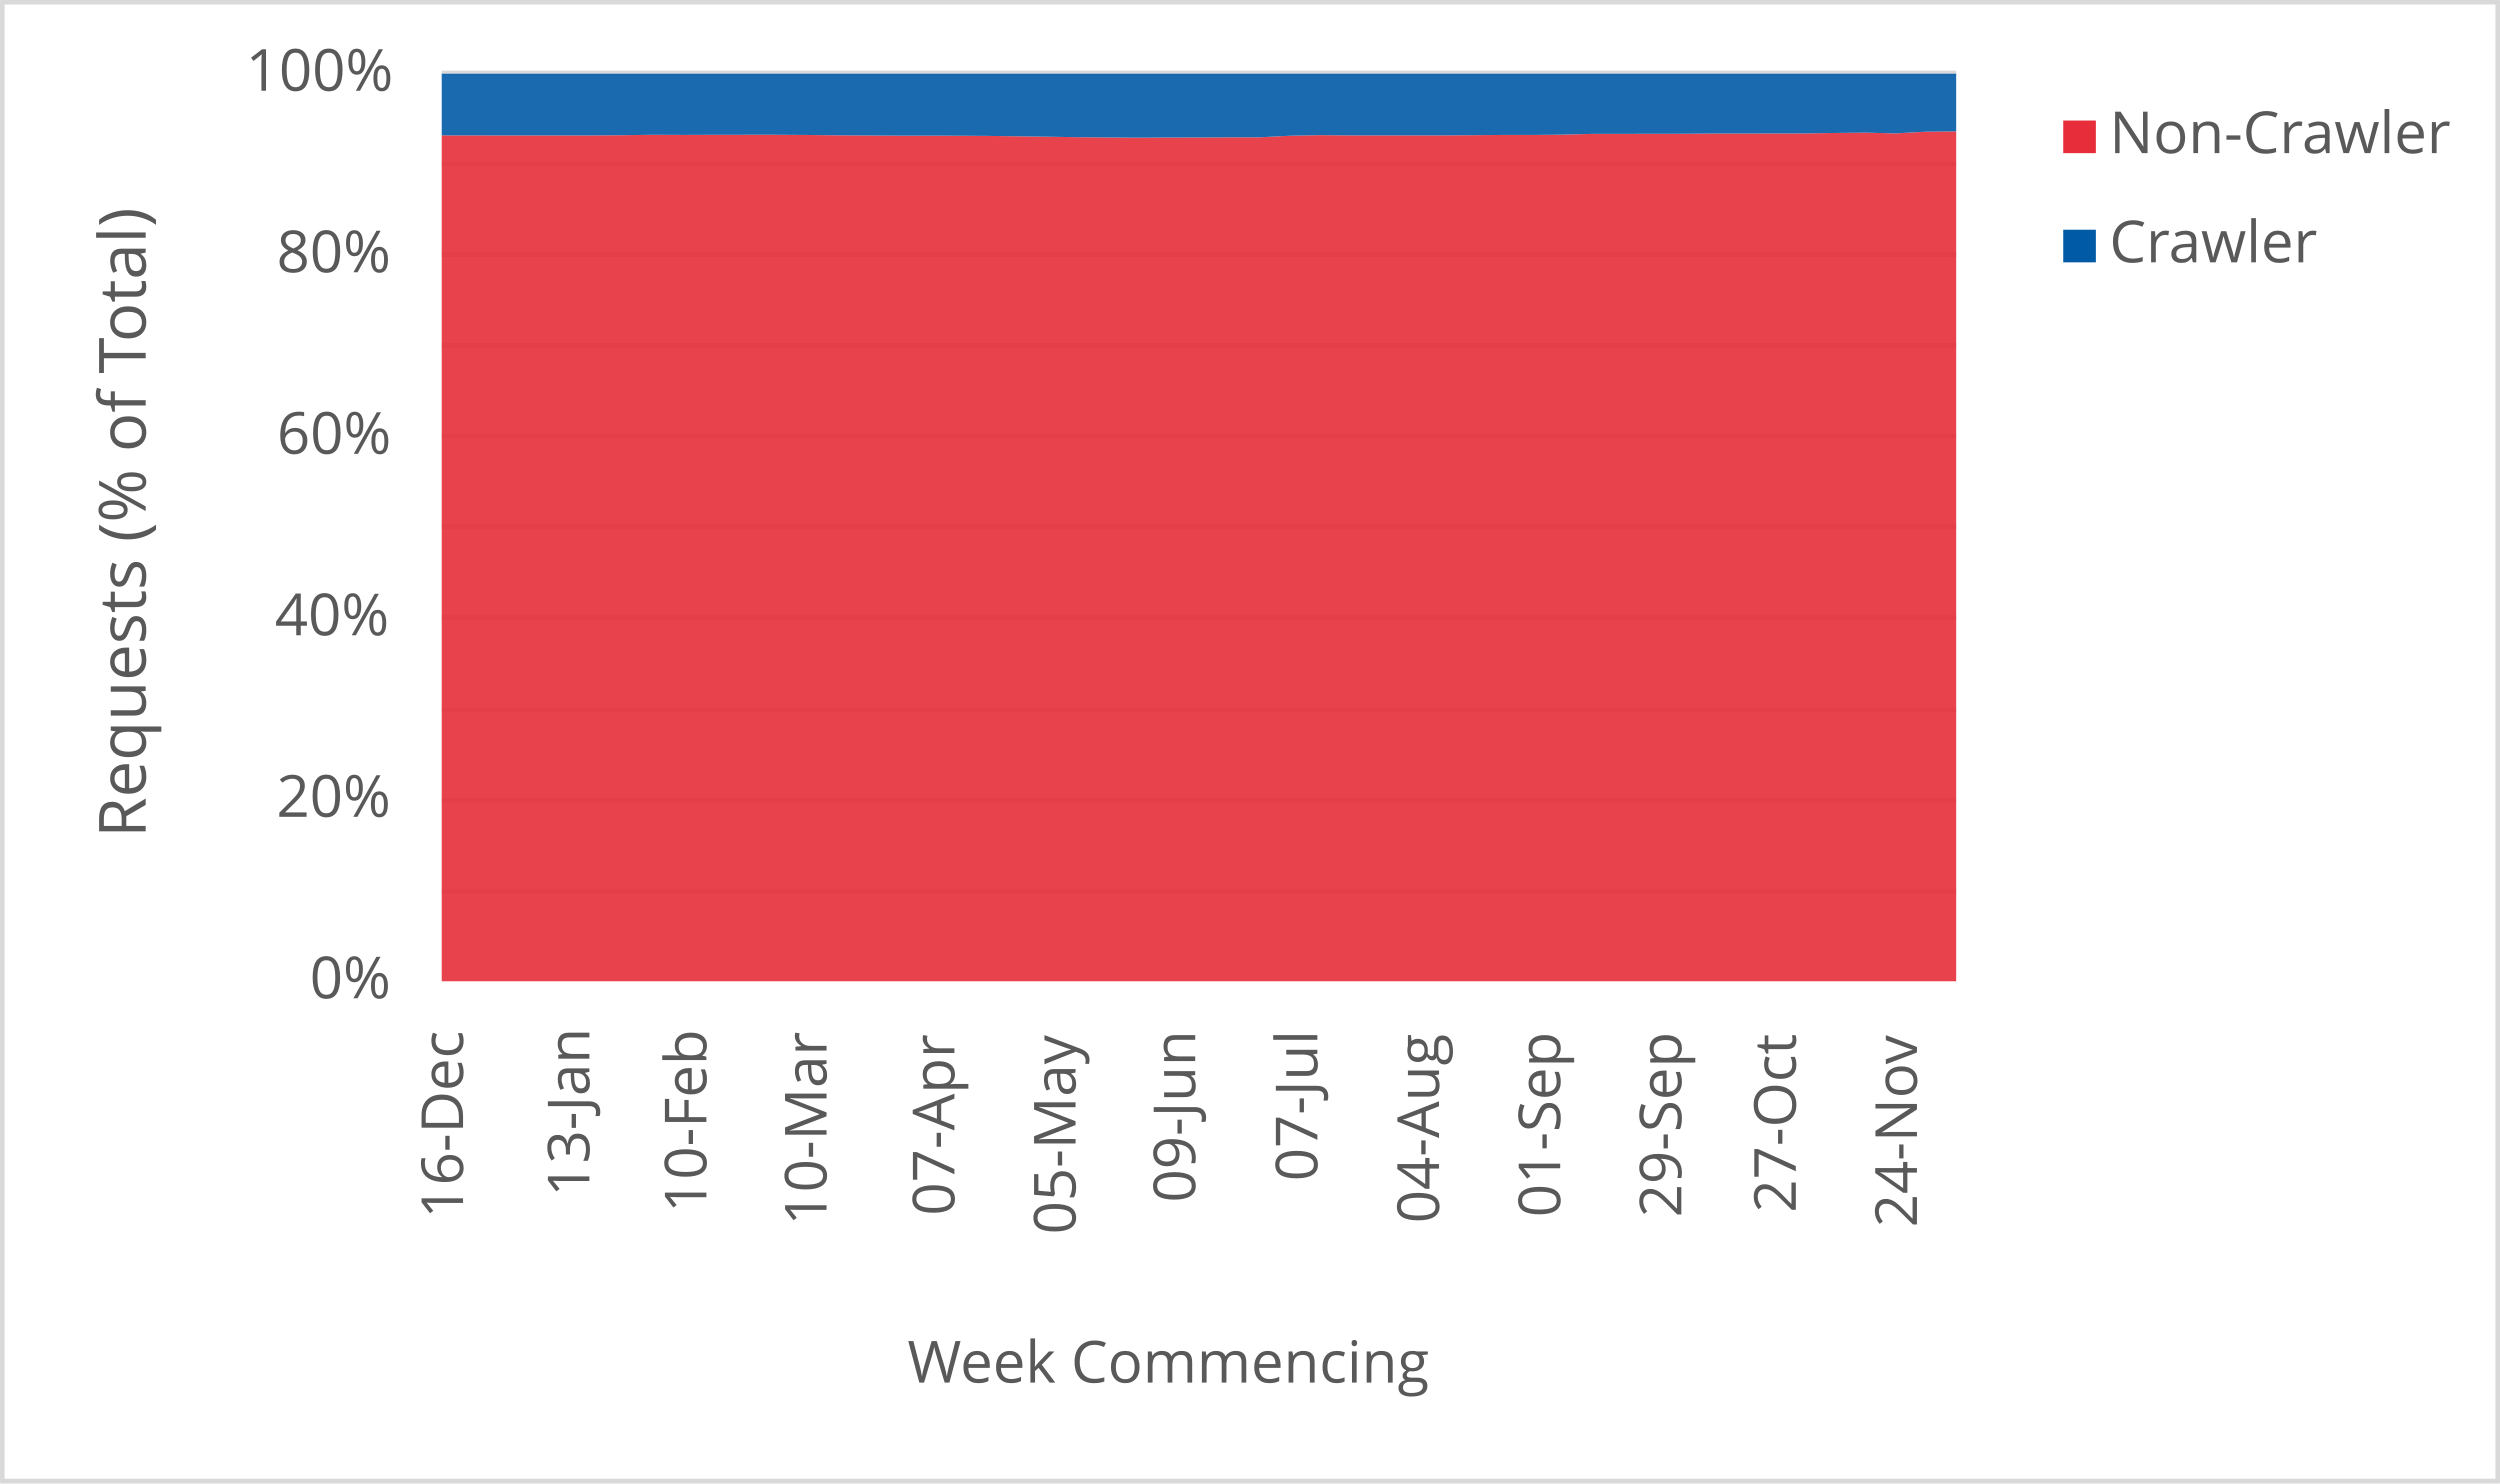
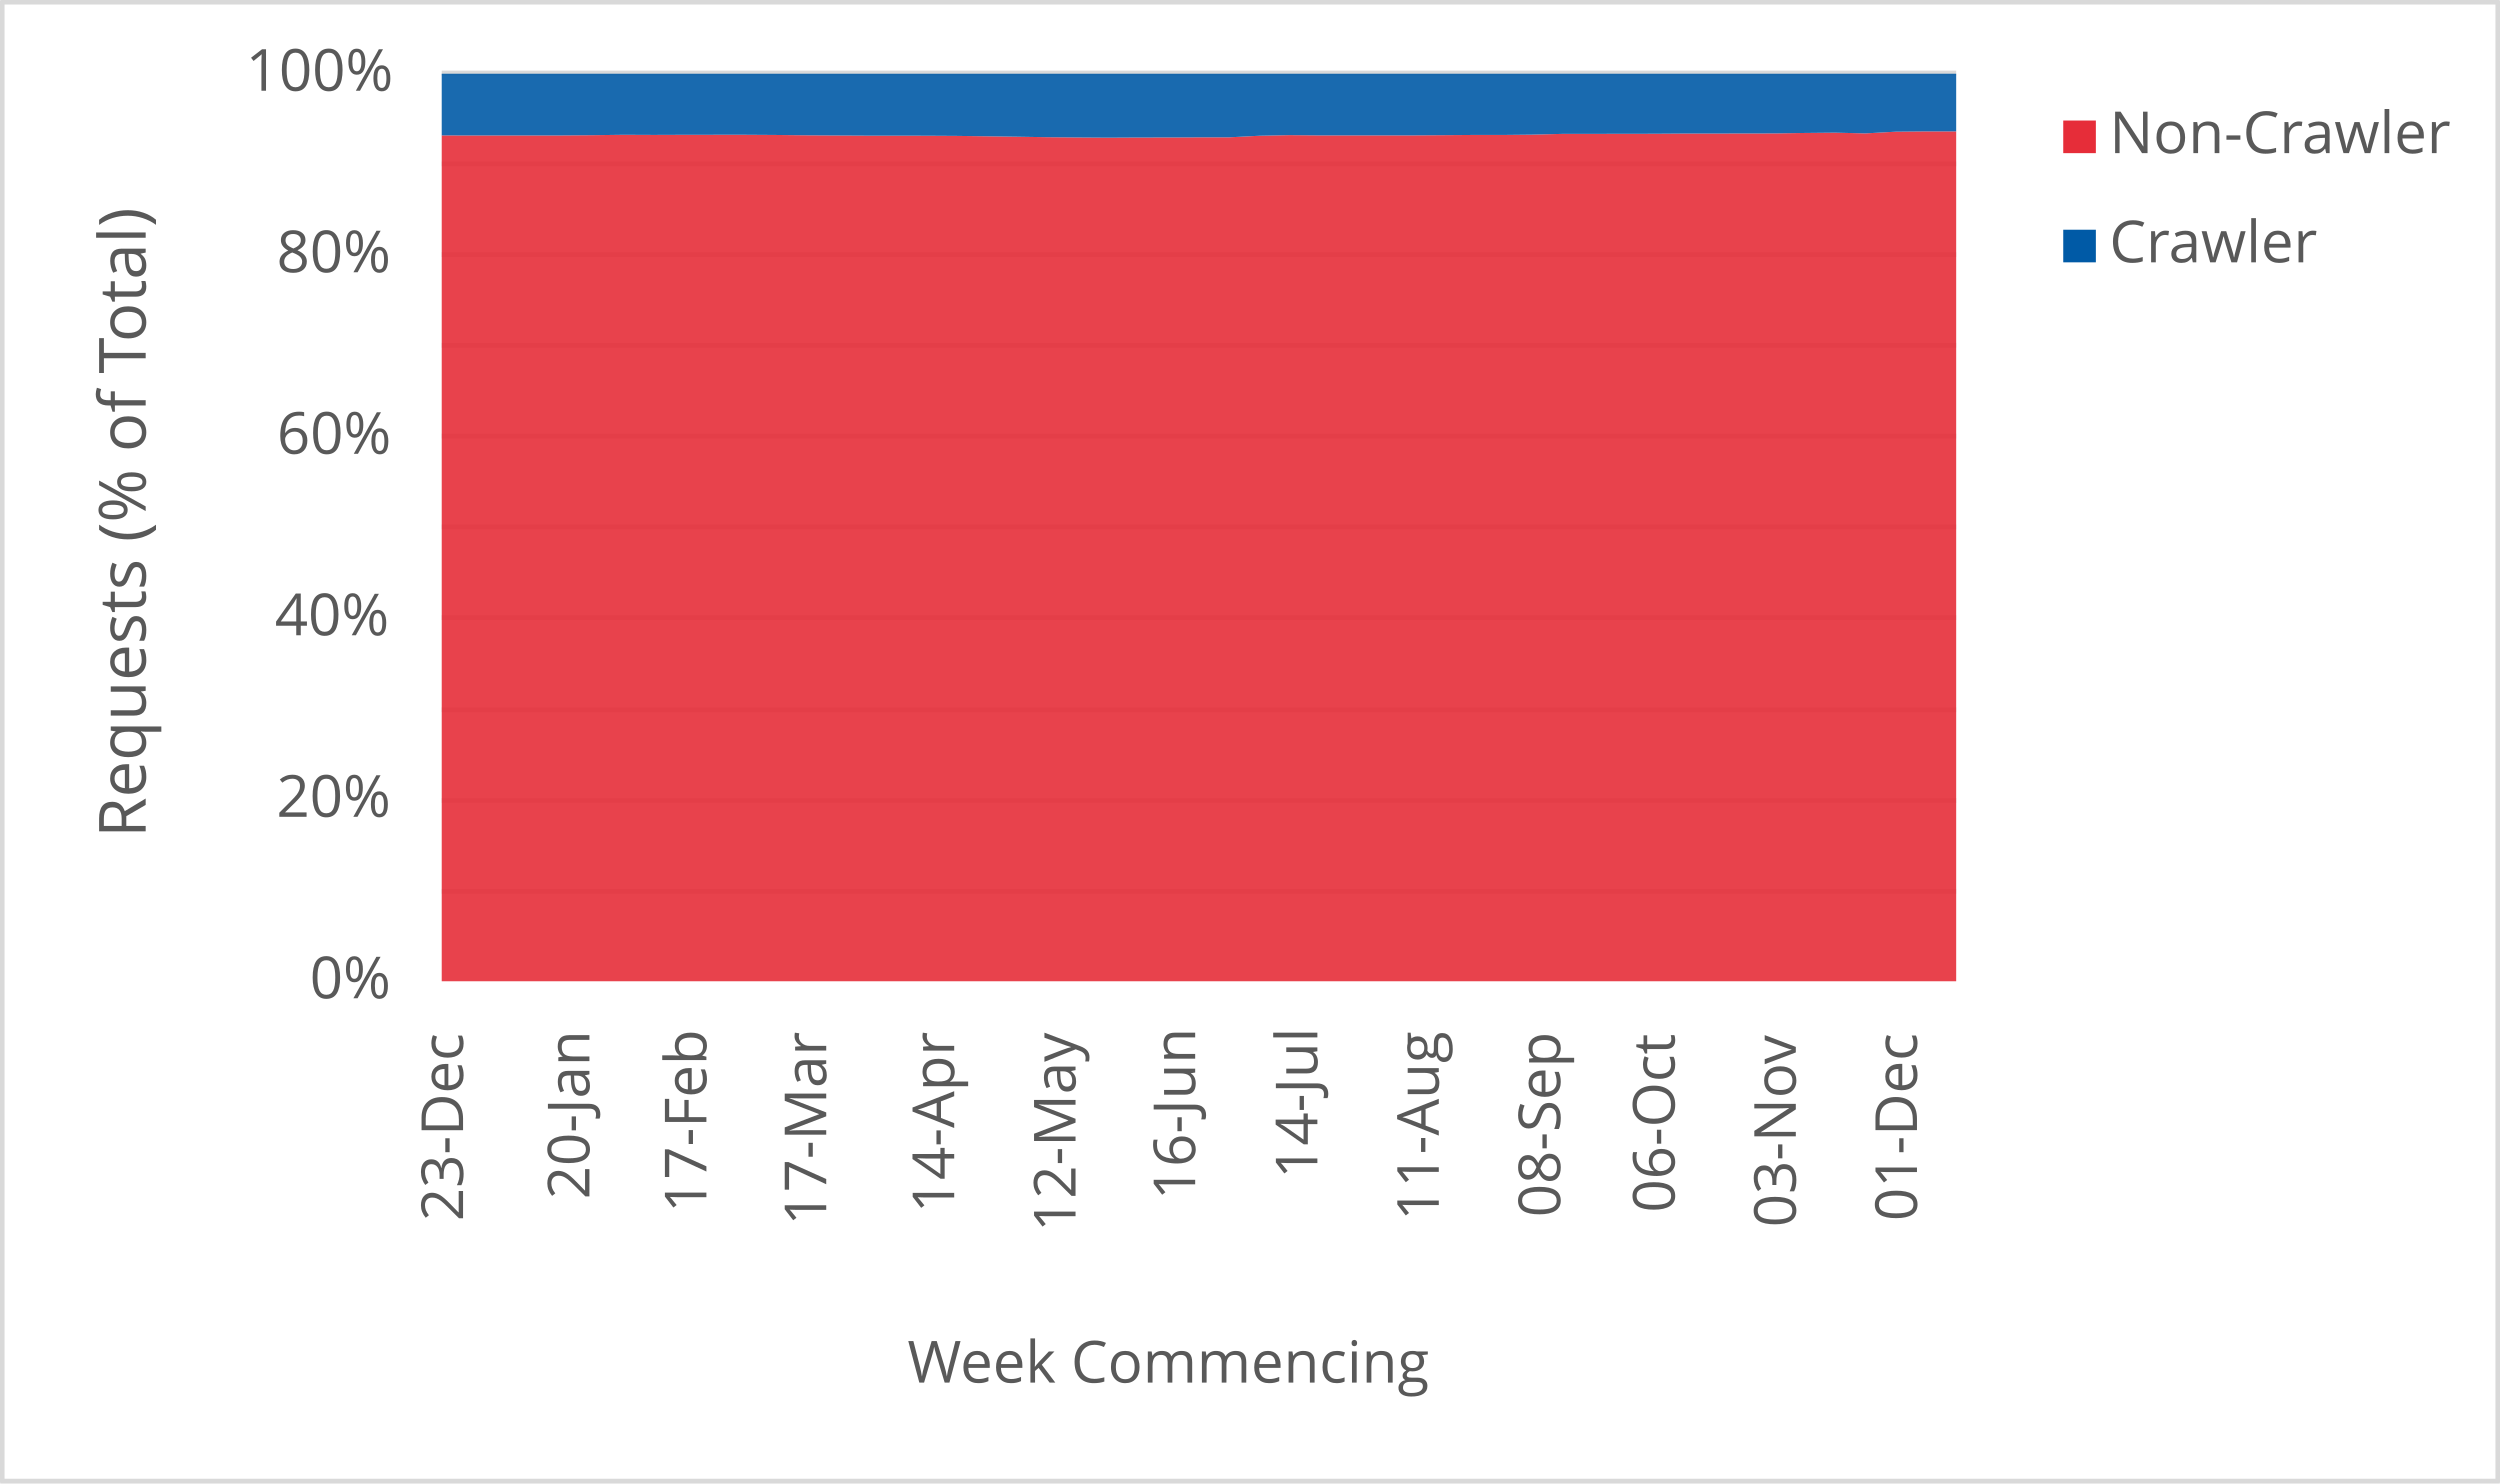
<svg xmlns="http://www.w3.org/2000/svg" width="1763" height="1046" xml:space="preserve" overflow="hidden">
  <defs>
    <clipPath id="clip0">
      <rect x="2917" y="346" width="1763" height="1046" />
    </clipPath>
  </defs>
  <g clip-path="url(#clip0)" transform="translate(-2917 -346)">
    <rect x="2918" y="347" width="1760" height="1043" fill="#FFFFFF" />
    <g>
      <path d="    M3228.5 974.532 4296.5 974.532    M3228.5 910.53 4296.5 910.53    M3228.5 846.528 4296.5 846.528    M3228.5 781.526 4296.5 781.526    M3228.5 717.524 4296.5 717.524    M3228.5 653.522 4296.5 653.522    M3228.5 589.52 4296.5 589.52    M3228.5 525.517 4296.5 525.517    M3228.5 461.515 4296.5 461.515    M3228.5 397.5 4296.5 397.5" stroke="#D9D9D9" stroke-width="3.438" stroke-linejoin="round" stroke-miterlimit="10" fill="none" />
    </g>
    <g>
      <path d="M 1038.5 4296.5 1038.5" stroke="#D9D9D9" stroke-width="3.438" stroke-linejoin="round" stroke-miterlimit="10" fill="none" fill-rule="evenodd" />
    </g>
    <g>
-       <text fill="#595959" font-family="Verdana,Open Sans,DejaVu Sans,sans-serif" font-weight="400" font-size="41" transform="matrix(6.12323e-17 -1 1 6.12323e-17 3243.545 1205.364)">16-Dec</text>
+       <text fill="#595959" font-family="Verdana,Open Sans,DejaVu Sans,sans-serif" font-weight="400" font-size="41" transform="matrix(6.12323e-17 -1 1 6.12323e-17 3243.545 1207.126)">23-Dec</text>
    </g>
    <g>
-       <text fill="#595959" font-family="Verdana,Open Sans,DejaVu Sans,sans-serif" font-weight="400" font-size="41" transform="matrix(6.12323e-17 -1 1 6.12323e-17 3332.638 1189.929)">13-Jan</text>
+       <text fill="#595959" font-family="Verdana,Open Sans,DejaVu Sans,sans-serif" font-weight="400" font-size="41" transform="matrix(6.12323e-17 -1 1 6.12323e-17 3332.658 1191.691)">20-Jan</text>
    </g>
    <g>
-       <text fill="#595959" font-family="Verdana,Open Sans,DejaVu Sans,sans-serif" font-weight="400" font-size="41" transform="matrix(6.12323e-17 -1 1 6.12323e-17 3415.155 1201.32)">10-Feb</text>
+       <text fill="#595959" font-family="Verdana,Open Sans,DejaVu Sans,sans-serif" font-weight="400" font-size="41" transform="matrix(6.12323e-17 -1 1 6.12323e-17 3415.155 1201.32)">17-Feb</text>
    </g>
    <g>
-       <text fill="#595959" font-family="Verdana,Open Sans,DejaVu Sans,sans-serif" font-weight="400" font-size="41" transform="matrix(6.12323e-17 -1 1 6.12323e-17 3499.885 1210.289)">10-Mar</text>
+       <text fill="#595959" font-family="Verdana,Open Sans,DejaVu Sans,sans-serif" font-weight="400" font-size="41" transform="matrix(6.12323e-17 -1 1 6.12323e-17 3499.654 1210.289)">17-Mar</text>
    </g>
    <g>
-       <text fill="#595959" font-family="Verdana,Open Sans,DejaVu Sans,sans-serif" font-weight="400" font-size="41" transform="matrix(6.12323e-17 -1 1 6.12323e-17 3590.049 1203.262)">07-Apr</text>
+       <text fill="#595959" font-family="Verdana,Open Sans,DejaVu Sans,sans-serif" font-weight="400" font-size="41" transform="matrix(6.12323e-17 -1 1 6.12323e-17 3589.899 1201.541)">14-Apr</text>
    </g>
    <g>
-       <text fill="#595959" font-family="Verdana,Open Sans,DejaVu Sans,sans-serif" font-weight="400" font-size="41" transform="matrix(6.12323e-17 -1 1 6.12323e-17 3675.489 1216.475)">05-May</text>
+       <text fill="#595959" font-family="Verdana,Open Sans,DejaVu Sans,sans-serif" font-weight="400" font-size="41" transform="matrix(6.12323e-17 -1 1 6.12323e-17 3675.469 1214.753)">12-May</text>
    </g>
    <g>
-       <text fill="#595959" font-family="Verdana,Open Sans,DejaVu Sans,sans-serif" font-weight="400" font-size="41" transform="matrix(6.12323e-17 -1 1 6.12323e-17 3759.858 1194.013)">09-Jun</text>
+       <text fill="#595959" font-family="Verdana,Open Sans,DejaVu Sans,sans-serif" font-weight="400" font-size="41" transform="matrix(6.12323e-17 -1 1 6.12323e-17 3759.838 1192.291)">16-Jun</text>
    </g>
    <g>
-       <text fill="#595959" font-family="Verdana,Open Sans,DejaVu Sans,sans-serif" font-weight="400" font-size="41" transform="matrix(6.12323e-17 -1 1 6.12323e-17 3846.009 1178.999)">07-Jul</text>
+       <text fill="#595959" font-family="Verdana,Open Sans,DejaVu Sans,sans-serif" font-weight="400" font-size="41" transform="matrix(6.12323e-17 -1 1 6.12323e-17 3846.009 1177.277)">14-Jul</text>
    </g>
    <g>
-       <text fill="#595959" font-family="Verdana,Open Sans,DejaVu Sans,sans-serif" font-weight="400" font-size="41" transform="matrix(6.12323e-17 -1 1 6.12323e-17 3931.809 1208.627)">04-Aug</text>
+       <text fill="#595959" font-family="Verdana,Open Sans,DejaVu Sans,sans-serif" font-weight="400" font-size="41" transform="matrix(6.12323e-17 -1 1 6.12323e-17 3931.639 1206.906)">11-Aug</text>
    </g>
    <g>
-       <text fill="#595959" font-family="Verdana,Open Sans,DejaVu Sans,sans-serif" font-weight="400" font-size="41" transform="matrix(6.12323e-17 -1 1 6.12323e-17 4017.249 1204.383)">01-Sep</text>
+       <text fill="#595959" font-family="Verdana,Open Sans,DejaVu Sans,sans-serif" font-weight="400" font-size="41" transform="matrix(6.12323e-17 -1 1 6.12323e-17 4017.249 1204.383)">08-Sep</text>
    </g>
    <g>
-       <text fill="#595959" font-family="Verdana,Open Sans,DejaVu Sans,sans-serif" font-weight="400" font-size="41" transform="matrix(6.12323e-17 -1 1 6.12323e-17 4102.669 1204.423)">29-Sep</text>
+       <text fill="#595959" font-family="Verdana,Open Sans,DejaVu Sans,sans-serif" font-weight="400" font-size="41" transform="matrix(6.12323e-17 -1 1 6.12323e-17 4097.965 1201.1)">06-Oct</text>
    </g>
    <g>
-       <text fill="#595959" font-family="Verdana,Open Sans,DejaVu Sans,sans-serif" font-weight="400" font-size="41" transform="matrix(6.12323e-17 -1 1 6.12323e-17 4183.405 1201.14)">27-Oct</text>
+       <text fill="#595959" font-family="Verdana,Open Sans,DejaVu Sans,sans-serif" font-weight="400" font-size="41" transform="matrix(6.12323e-17 -1 1 6.12323e-17 4183.405 1211.43)">03-Nov</text>
    </g>
    <g>
-       <text fill="#595959" font-family="Verdana,Open Sans,DejaVu Sans,sans-serif" font-weight="400" font-size="41" transform="matrix(6.12323e-17 -1 1 6.12323e-17 4268.825 1211.47)">24-Nov</text>
+       <text fill="#595959" font-family="Verdana,Open Sans,DejaVu Sans,sans-serif" font-weight="400" font-size="41" transform="matrix(6.12323e-17 -1 1 6.12323e-17 4268.845 1207.086)">01-Dec</text>
    </g>
    <g>
      <text fill="#595959" font-family="Verdana,Open Sans,DejaVu Sans,sans-serif" font-weight="400" font-size="41" transform="matrix(1 0 0 1 3135.448 1050)">0%</text>
    </g>
    <g>
      <text fill="#595959" font-family="Verdana,Open Sans,DejaVu Sans,sans-serif" font-weight="400" font-size="41" transform="matrix(1 0 0 1 3111.965 922)">20%</text>
    </g>
    <g>
      <text fill="#595959" font-family="Verdana,Open Sans,DejaVu Sans,sans-serif" font-weight="400" font-size="41" transform="matrix(1 0 0 1 3110.824 794)">40%</text>
    </g>
    <g>
      <text fill="#595959" font-family="Verdana,Open Sans,DejaVu Sans,sans-serif" font-weight="400" font-size="41" transform="matrix(1 0 0 1 3112.306 666)">60%</text>
    </g>
    <g>
      <text fill="#595959" font-family="Verdana,Open Sans,DejaVu Sans,sans-serif" font-weight="400" font-size="41" transform="matrix(1 0 0 1 3112.045 538)">80%</text>
    </g>
    <g>
      <text fill="#595959" font-family="Verdana,Open Sans,DejaVu Sans,sans-serif" font-weight="400" font-size="41" transform="matrix(1 0 0 1 3090.284 410)">100%</text>
    </g>
    <g>
      <text fill="#595959" font-family="Verdana,Open Sans,DejaVu Sans,sans-serif" font-weight="400" font-size="41" transform="matrix(1 0 0 1 3556.971 1321)">Week Commencing</text>
    </g>
    <g>
      <text fill="#595959" font-family="Verdana,Open Sans,DejaVu Sans,sans-serif" font-weight="400" font-size="46" transform="matrix(6.12323e-17 -1 1 6.12323e-17 3019.73 936.7666)">Requests (% of Total)</text>
    </g>
    <rect x="2918.5" y="347.5" width="1760" height="1043" stroke="#D9D9D9" stroke-width="3.438" stroke-linejoin="round" stroke-miterlimit="10" fill="none" />
    <g>
-       <path d="M3228.5 1038 3249.86 1038 3271.22 1038 3292.58 1038 3313.94 1038 3335.3 1038 3356.66 1038 3378.02 1038 3399.38 1038 3420.74 1038 3442.1 1038 3463.46 1038 3484.82 1038 3506.18 1038 3527.54 1038 3548.9 1038 3570.26 1038 3591.62 1038 3612.98 1038 3634.34 1038 3655.7 1038 3677.06 1038 3698.42 1038 3719.78 1038 3741.14 1038 3762.5 1038 3783.86 1038 3805.22 1038 3826.58 1038 3847.94 1038 3869.3 1038 3890.66 1038 3912.02 1038 3933.38 1038 3954.74 1038 3976.1 1038 3997.46 1038 4018.82 1038 4040.18 1038 4061.54 1038 4082.9 1038 4104.26 1038 4125.62 1038 4146.98 1038 4168.34 1038 4189.7 1038 4211.06 1038 4232.42 1038 4253.78 1038 4275.14 1038 4296.5 1038 4296.5 438.655 4275.14 438.875 4253.78 440.073 4232.42 439.546 4211.06 439.765 4189.7 440.093 4168.34 440.111 4146.98 440.177 4125.62 440.173 4104.26 440.328 4082.9 440.348 4061.54 440.406 4040.18 440.408 4018.82 440.942 3997.46 441.171 3976.1 441.173 3954.74 441.339 3933.38 441.487 3912.02 441.483 3890.66 441.485 3869.3 441.49 3847.94 441.298 3826.58 441.726 3805.22 442.842 3783.86 442.854 3762.5 442.958 3741.14 442.973 3719.78 443.096 3698.42 442.945 3677.06 442.754 3655.7 442.404 3634.34 442.111 3612.98 441.833 3591.62 441.703 3570.26 441.663 3548.9 441.657 3527.54 441.538 3506.18 441.407 3484.82 441.167 3463.46 441.029 3442.1 441.036 3420.74 441.062 3399.38 441.141 3378.02 441.047 3356.66 441.333 3335.3 441.507 3313.94 441.526 3292.58 441.534 3271.22 441.543 3249.86 441.474 3228.5 441.459 3228.5 1038Z" fill="#e62d39" opacity="0.9" />
+       <path d="M3228.5 1038 3249.86 1038 3271.22 1038 3292.58 1038 3313.94 1038 3335.3 1038 3356.66 1038 3378.02 1038 3399.38 1038 3420.74 1038 3442.1 1038 3463.46 1038 3484.82 1038 3506.18 1038 3527.54 1038 3548.9 1038 3570.26 1038 3591.62 1038 3612.98 1038 3634.34 1038 3655.7 1038 3677.06 1038 3698.42 1038 3719.78 1038 3741.14 1038 3762.5 1038 3783.86 1038 3805.22 1038 3826.58 1038 3847.94 1038 3869.3 1038 3890.66 1038 3912.02 1038 3933.38 1038 3954.74 1038 3976.1 1038 3997.46 1038 4018.82 1038 4040.18 1038 4061.54 1038 4082.9 1038 4104.26 1038 4125.62 1038 4146.98 1038 4168.34 1038 4189.7 1038 4211.06 1038 4232.42 1038 4253.78 1038 4275.14 1038 4296.5 1038 4296.5 438.66 4275.14 438.655 4253.78 438.875 4232.42 440.073 4211.06 439.546 4189.7 439.765 4168.34 440.093 4146.98 440.111 4125.62 440.177 4104.26 440.173 4082.9 440.328 4061.54 440.348 4040.18 440.406 4018.82 440.408 3997.46 440.942 3976.1 441.171 3954.74 441.173 3933.38 441.339 3912.02 441.487 3890.66 441.483 3869.3 441.485 3847.94 441.49 3826.58 441.298 3805.22 441.726 3783.86 442.842 3762.5 442.854 3741.14 442.958 3719.78 442.973 3698.42 443.096 3677.06 442.945 3655.7 442.754 3634.34 442.404 3612.98 442.111 3591.62 441.833 3570.26 441.703 3548.9 441.663 3527.54 441.657 3506.18 441.538 3484.82 441.407 3463.46 441.167 3442.1 441.029 3420.74 441.036 3399.38 441.062 3378.02 441.141 3356.66 441.047 3335.3 441.333 3313.94 441.507 3292.58 441.526 3271.22 441.534 3249.86 441.543 3228.5 441.474 3228.5 1038Z" fill="#e62d39" opacity="0.9" />
    </g>
    <g>
-       <path d="M3228.5 441.459 3249.86 441.474 3271.22 441.543 3292.58 441.534 3313.94 441.526 3335.3 441.507 3356.66 441.333 3378.02 441.047 3399.38 441.141 3420.74 441.062 3442.1 441.036 3463.46 441.029 3484.82 441.167 3506.18 441.407 3527.54 441.538 3548.9 441.657 3570.26 441.663 3591.62 441.703 3612.98 441.833 3634.34 442.111 3655.7 442.404 3677.06 442.754 3698.42 442.945 3719.78 443.096 3741.14 442.973 3762.5 442.958 3783.86 442.854 3805.22 442.842 3826.58 441.726 3847.94 441.298 3869.3 441.49 3890.66 441.485 3912.02 441.483 3933.38 441.487 3954.74 441.339 3976.1 441.173 3997.46 441.171 4018.82 440.942 4040.18 440.408 4061.54 440.406 4082.9 440.348 4104.26 440.328 4125.62 440.173 4146.98 440.177 4168.34 440.111 4189.7 440.093 4211.06 439.765 4232.42 439.546 4253.78 440.073 4275.14 438.875 4296.5 438.655 4296.5 398 4275.14 398 4253.78 398 4232.42 398 4211.06 398 4189.7 398 4168.34 398 4146.98 398 4125.62 398 4104.26 398 4082.9 398 4061.54 398 4040.18 398 4018.82 398 3997.46 398 3976.1 398 3954.74 398 3933.38 398 3912.02 398 3890.66 398 3869.3 398 3847.94 398 3826.58 398 3805.22 398 3783.86 398 3762.5 398 3741.14 398 3719.78 398 3698.42 398 3677.06 398 3655.7 398 3634.34 398 3612.98 398 3591.62 398 3570.26 398 3548.9 398 3527.54 398 3506.18 398 3484.82 398 3463.46 398 3442.1 398 3420.74 398 3399.38 398 3378.02 398 3356.66 398 3335.3 398 3313.94 398 3292.58 398 3271.22 398 3249.86 398 3228.5 398 3228.5 441.459Z" fill="#005aa6" opacity="0.9" />
+       <path d="M3228.5 441.474 3249.86 441.543 3271.22 441.534 3292.58 441.526 3313.94 441.507 3335.3 441.333 3356.66 441.047 3378.02 441.141 3399.38 441.062 3420.74 441.036 3442.1 441.029 3463.46 441.167 3484.82 441.407 3506.18 441.538 3527.54 441.657 3548.9 441.663 3570.26 441.703 3591.62 441.833 3612.98 442.111 3634.34 442.404 3655.7 442.754 3677.06 442.945 3698.42 443.096 3719.78 442.973 3741.14 442.958 3762.5 442.854 3783.86 442.842 3805.22 441.726 3826.58 441.298 3847.94 441.49 3869.3 441.485 3890.66 441.483 3912.02 441.487 3933.38 441.339 3954.74 441.173 3976.1 441.171 3997.46 440.942 4018.82 440.408 4040.18 440.406 4061.54 440.348 4082.9 440.328 4104.26 440.173 4125.62 440.177 4146.98 440.111 4168.34 440.093 4189.7 439.765 4211.06 439.546 4232.42 440.073 4253.78 438.875 4275.14 438.655 4296.5 438.66 4296.5 398 4275.14 398 4253.78 398 4232.42 398 4211.06 398 4189.7 398 4168.34 398 4146.98 398 4125.62 398 4104.26 398 4082.9 398 4061.54 398 4040.18 398 4018.82 398 3997.46 398 3976.1 398 3954.74 398 3933.38 398 3912.02 398 3890.66 398 3869.3 398 3847.94 398 3826.58 398 3805.22 398 3783.86 398 3762.5 398 3741.14 398 3719.78 398 3698.42 398 3677.06 398 3655.7 398 3634.34 398 3612.98 398 3591.62 398 3570.26 398 3548.9 398 3527.54 398 3506.18 398 3484.82 398 3463.46 398 3442.1 398 3420.74 398 3399.38 398 3378.02 398 3356.66 398 3335.3 398 3313.94 398 3292.58 398 3271.22 398 3249.86 398 3228.5 398 3228.5 441.474Z" fill="#005aa6" opacity="0.9" />
    </g>
    <g>
      <rect x="4372" y="431" width="23" height="23" fill="#e62d39" />
    </g>
    <g>
      <text fill="#595959" font-family="Verdana,Open Sans,DejaVu Sans,sans-serif" font-weight="400" font-size="41" transform="matrix(1 0 0 1 4404.56 454)">Non-Crawler</text>
    </g>
    <g>
      <rect x="4372" y="508" width="23" height="23" fill="#005aa6" />
    </g>
    <g>
      <text fill="#595959" font-family="Verdana,Open Sans,DejaVu Sans,sans-serif" font-weight="400" font-size="41" transform="matrix(1 0 0 1 4404.56 531)">Crawler</text>
    </g>
  </g>
</svg>
